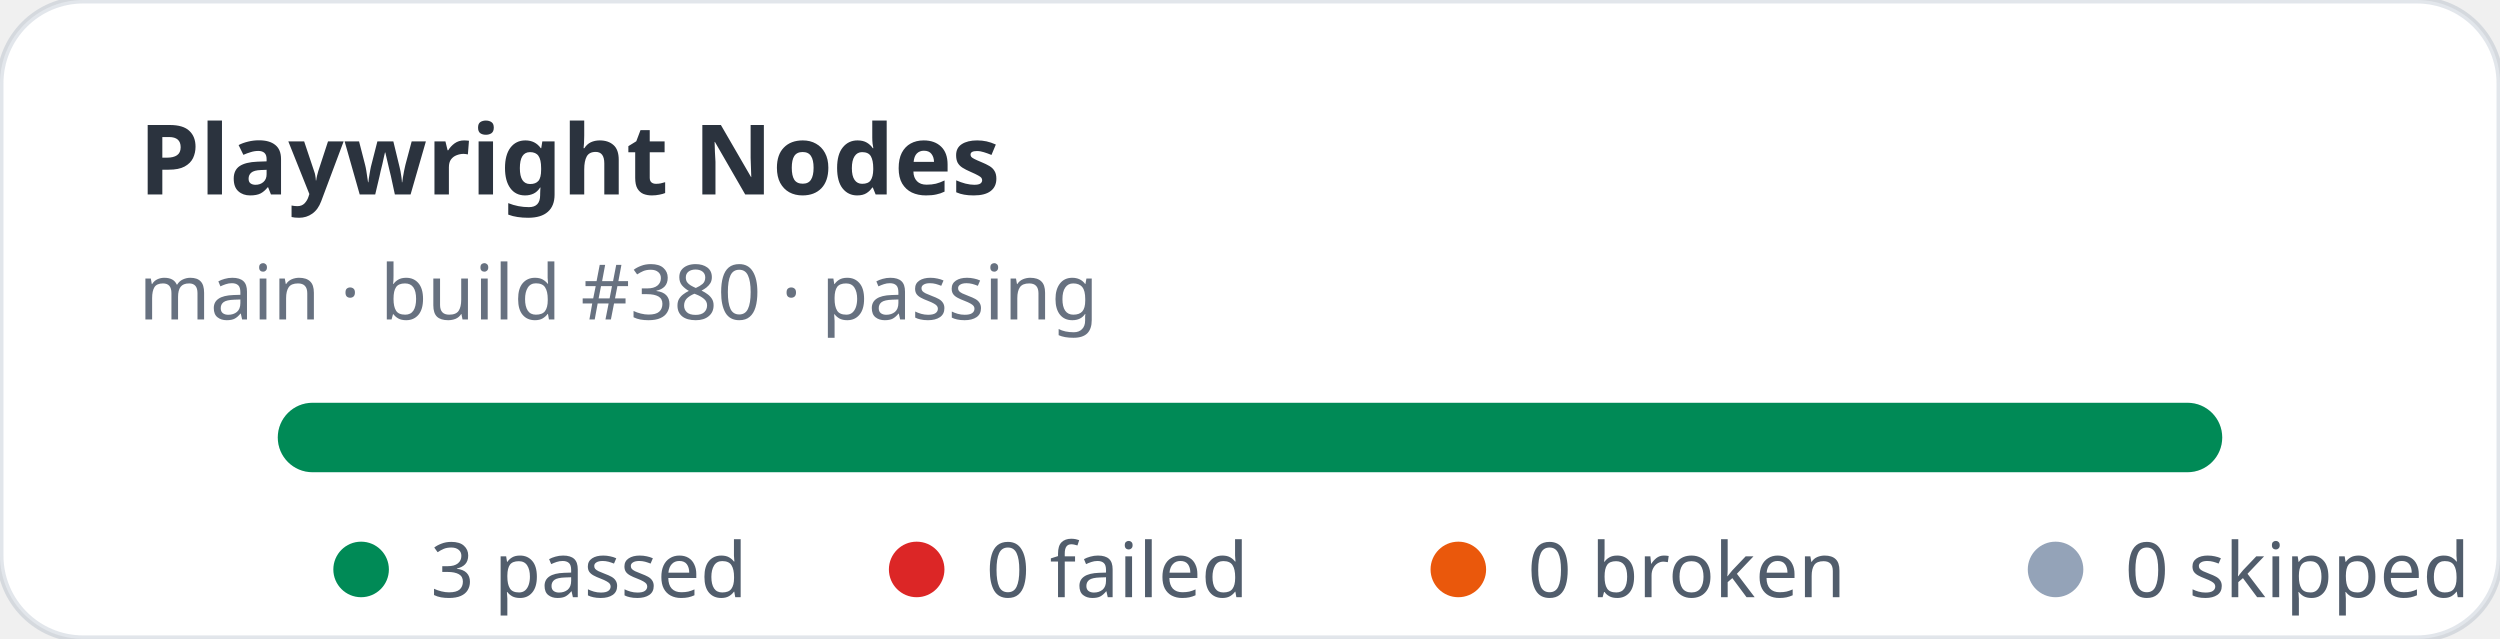
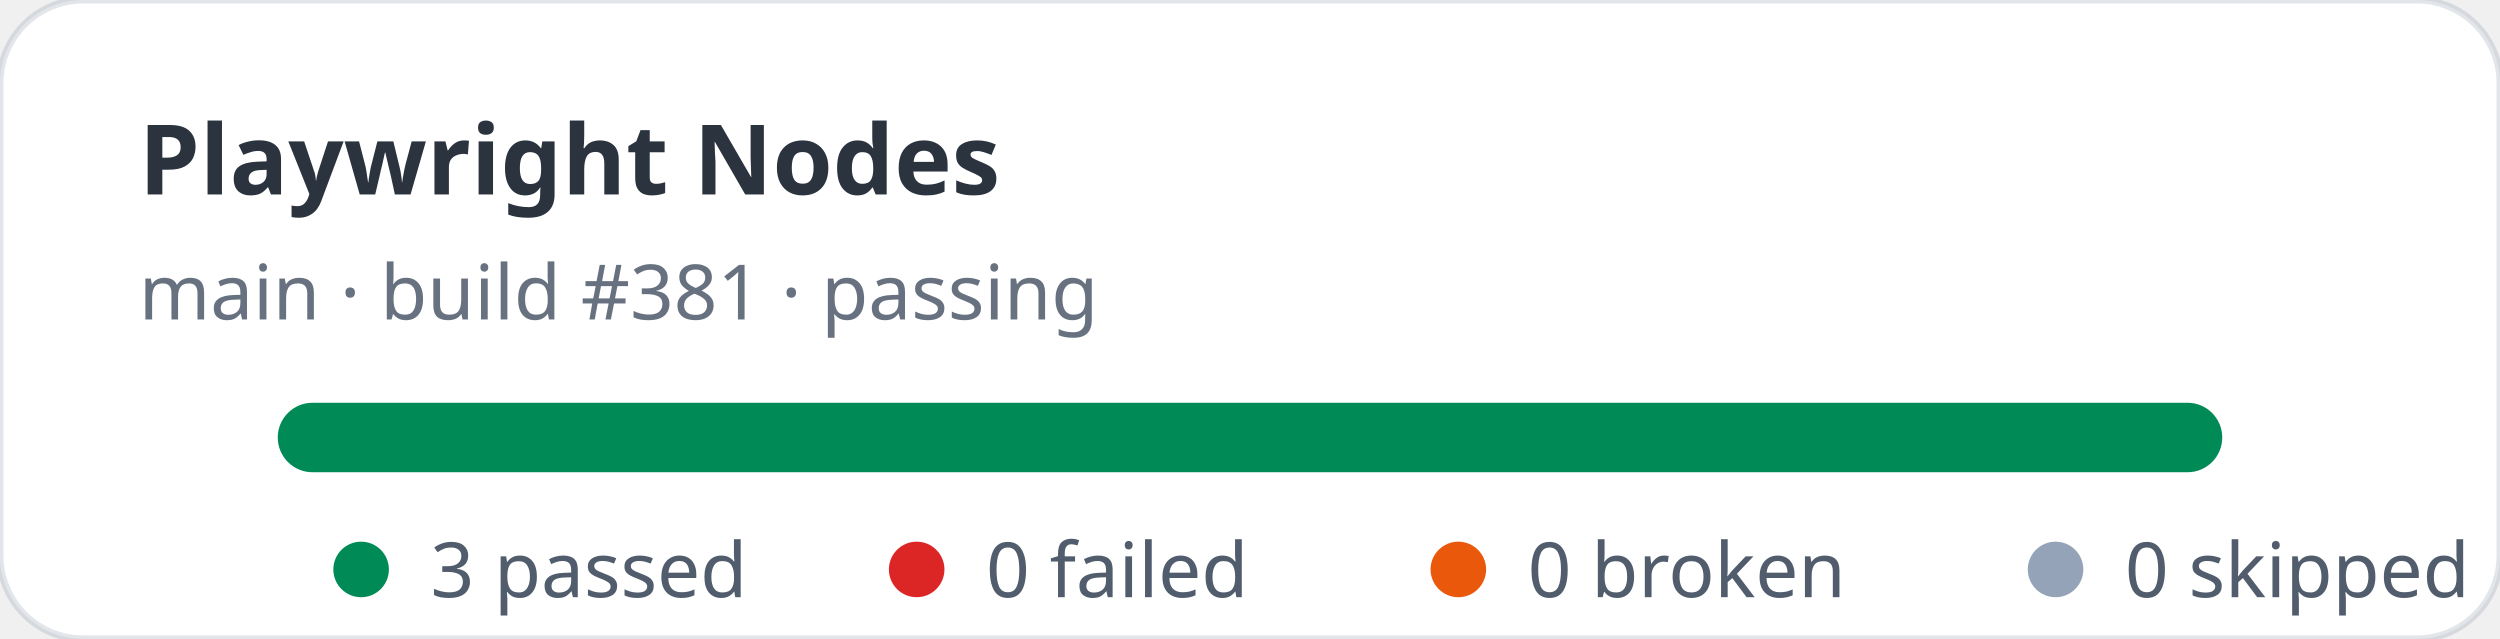
<svg xmlns="http://www.w3.org/2000/svg" width="360" height="92" viewBox="0 0 360 92" role="img" aria-label="Playwright Nodes stats: 3 passed, 0 failed">
  <rect width="360" height="92" rx="12" fill="#ffffff" stroke="rgba(11,48,86,0.12)" />
  <text x="20" y="28" fill="rgba(1,10,24,0.83)" font-family="ui-sans-serif,system-ui,sans-serif" font-size="14" font-weight="700">Playwright Nodes</text>
-   <text x="20" y="46" fill="rgba(2,19,44,0.6)" font-family="ui-sans-serif,system-ui,sans-serif" font-size="11">main · build #380 · passing</text>
+   <text x="20" y="46" fill="rgba(2,19,44,0.6)" font-family="ui-sans-serif,system-ui,sans-serif" font-size="11">main · build #381 · passing</text>
  <rect x="40" y="58" width="280" height="10" rx="5" fill="#e2e8f0" />
  <rect x="40" y="58" width="280" height="10" rx="5" fill="#008a56" />
  <g font-family="ui-sans-serif,system-ui,sans-serif" font-size="11" fill="rgba(1,18,40,0.68)">
    <circle cx="52" cy="82" r="4" fill="#008a56" />
    <text x="62" y="86">3 passed</text>
    <circle cx="132" cy="82" r="4" fill="#dc2626" />
    <text x="142" y="86">0 failed</text>
    <circle cx="210" cy="82" r="4" fill="#ea580c" />
    <text x="220" y="86">0 broken</text>
    <circle cx="296" cy="82" r="4" fill="#94a3b8" />
    <text x="306" y="86">0 skipped</text>
  </g>
</svg>
